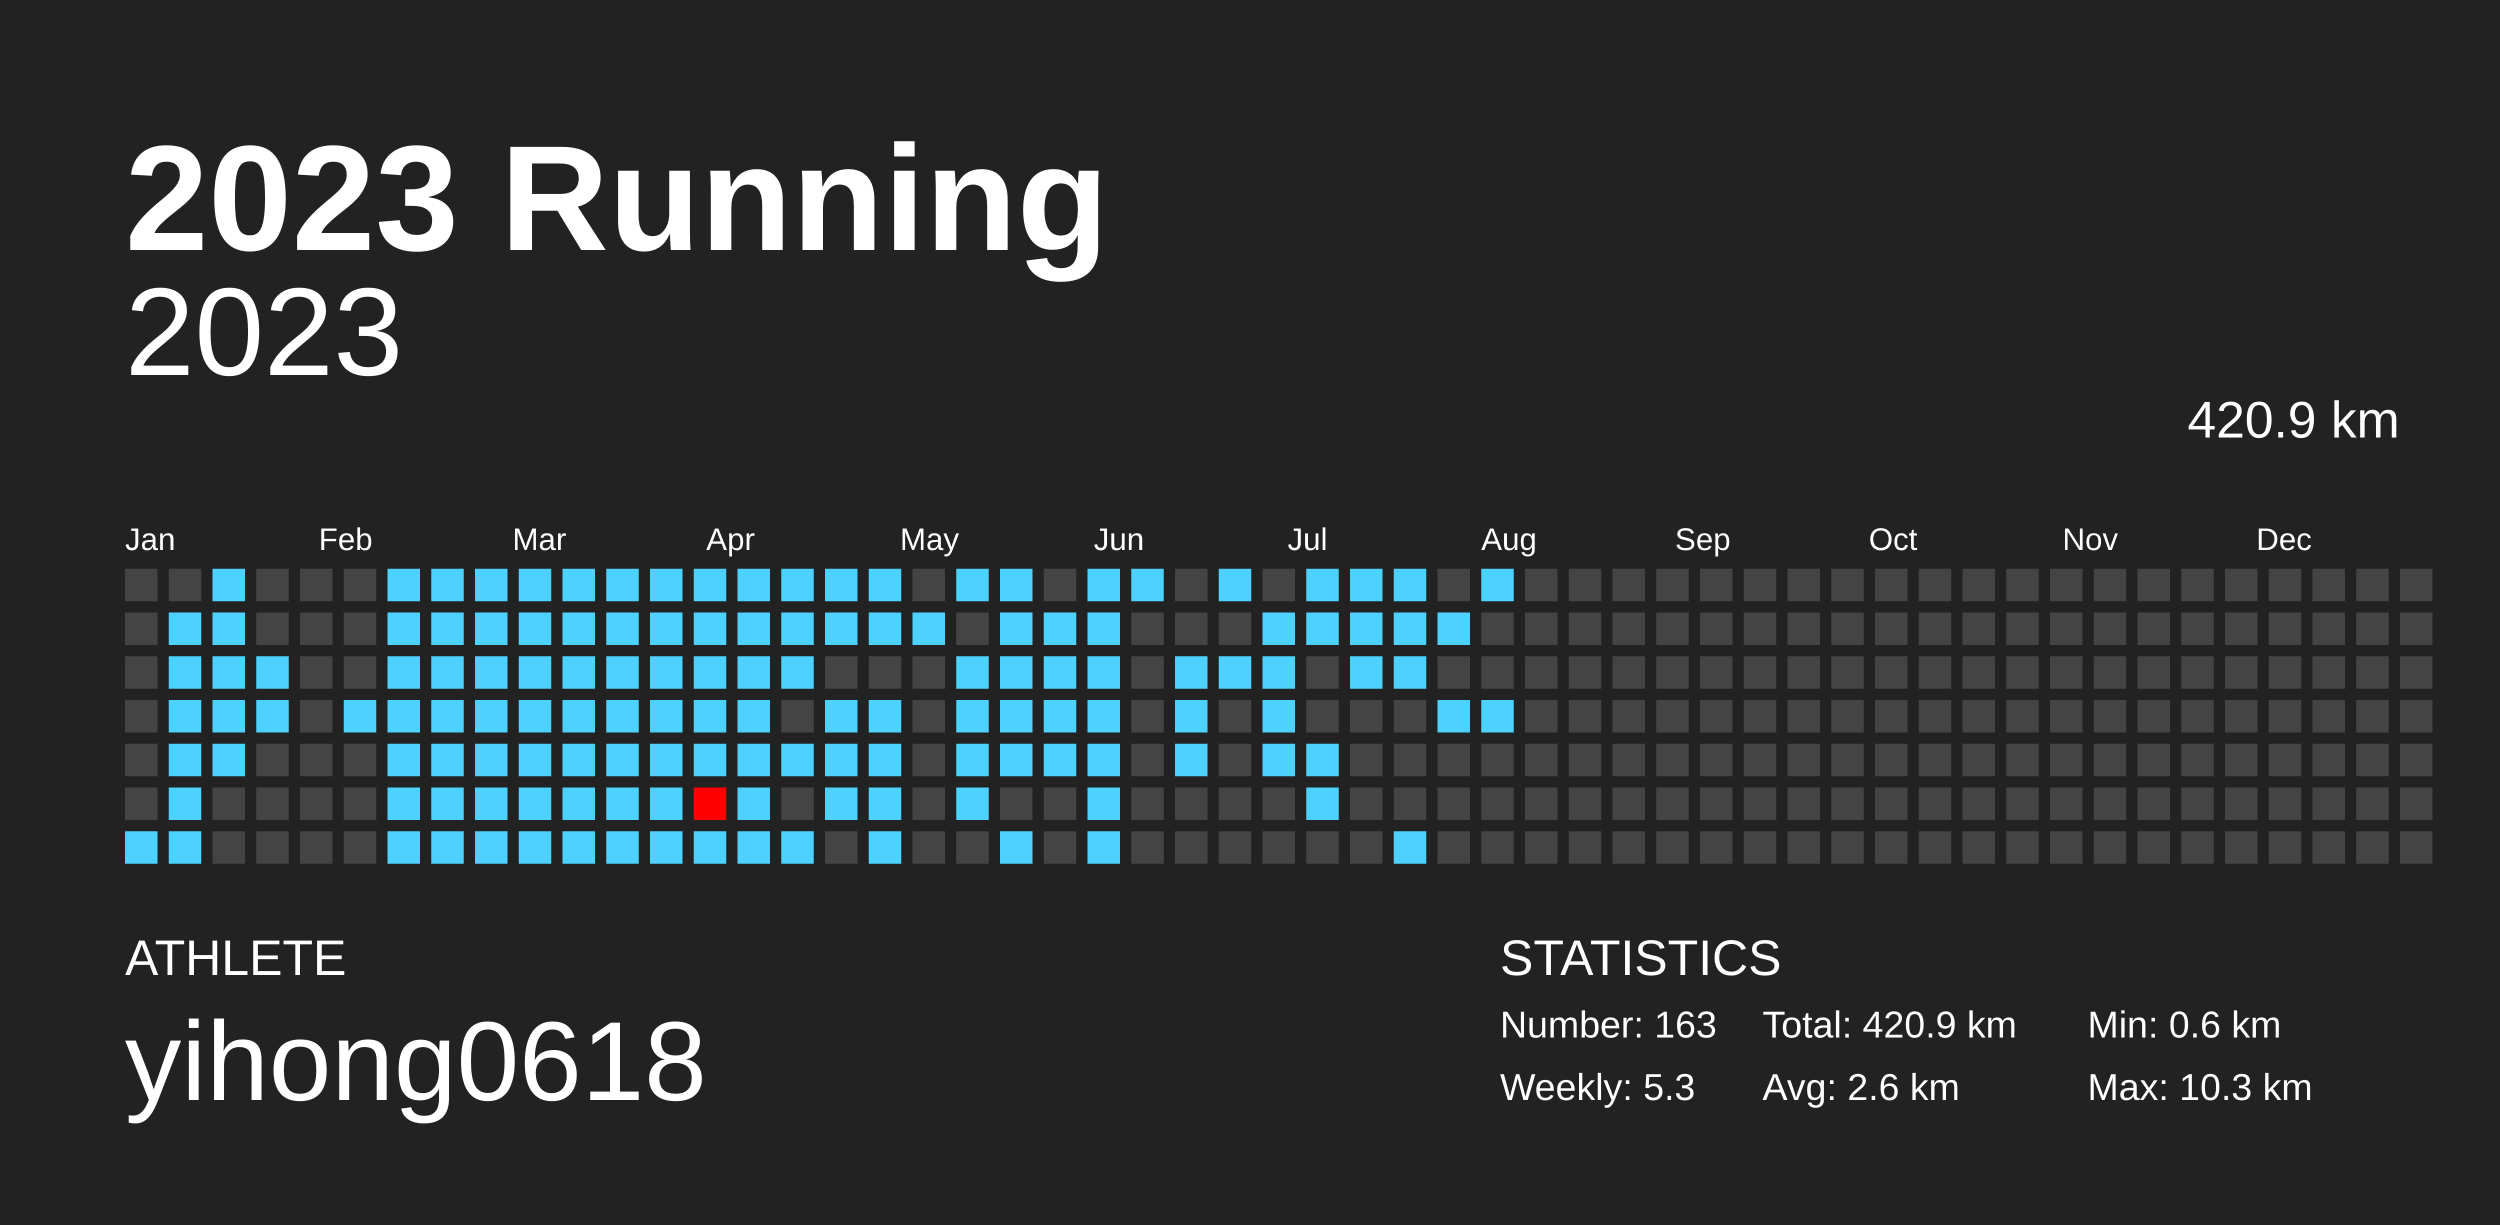
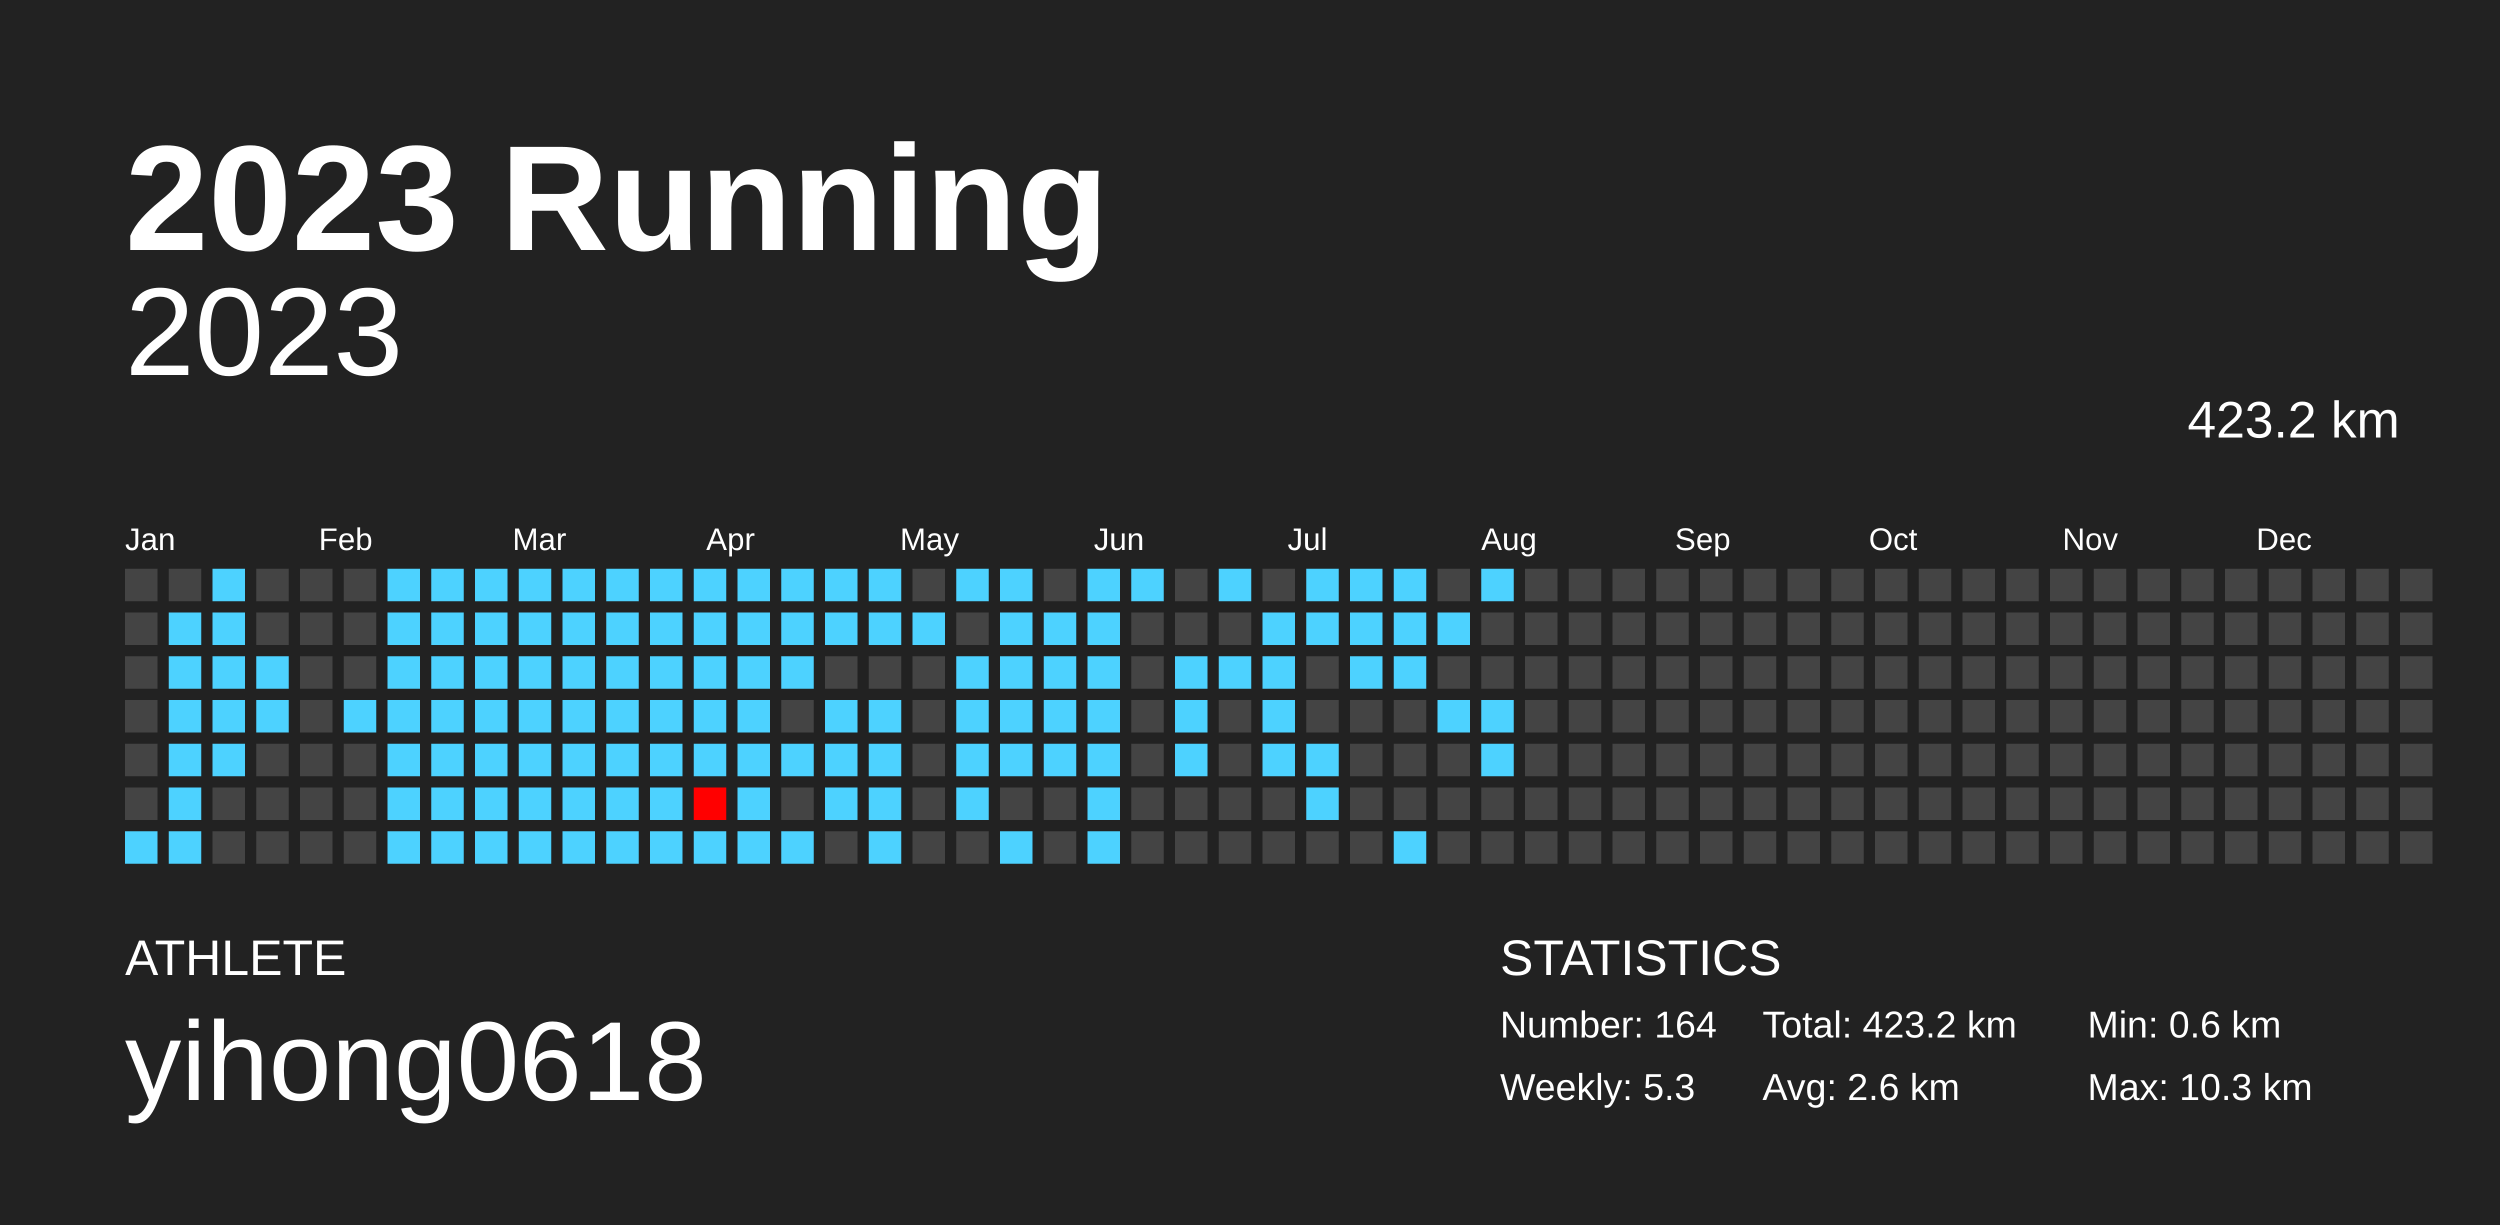
<svg xmlns="http://www.w3.org/2000/svg" baseProfile="full" height="98mm" version="1.1" viewBox="0,0,200,98" width="200mm">
  <defs />
  <rect fill="#222222" height="98" width="200" x="0" y="0" />
  <text fill="#FFFFFF" style="font-size:12px; font-family:Arial; font-weight:bold;" x="10" y="20">2023 Running</text>
  <text fill="#FFFFFF" style="font-size:4px; font-family:Arial" x="10" y="78">ATHLETE</text>
  <text fill="#FFFFFF" style="font-size:9px; font-family:Arial" x="10" y="88">yihong0618</text>
  <text fill="#FFFFFF" style="font-size:4px; font-family:Arial" x="120" y="78">STATISTICS</text>
-   <text fill="#FFFFFF" style="font-size:3px; font-family:Arial" x="120" y="83">Number: 163</text>
+   <text fill="#FFFFFF" style="font-size:3px; font-family:Arial" x="120" y="83">Number: 164</text>
  <text fill="#FFFFFF" style="font-size:3px; font-family:Arial" x="120" y="88">Weekly: 5.3</text>
-   <text fill="#FFFFFF" style="font-size:3px; font-family:Arial" x="141" y="83">Total: 420.9 km</text>
+   <text fill="#FFFFFF" style="font-size:3px; font-family:Arial" x="141" y="83">Total: 423.2 km</text>
  <text fill="#FFFFFF" style="font-size:3px; font-family:Arial" x="141" y="88">Avg: 2.6 km</text>
  <text fill="#FFFFFF" style="font-size:3px; font-family:Arial" x="167" y="83">Min: 0.6 km</text>
  <text fill="#FFFFFF" style="font-size:3px; font-family:Arial" x="167" y="88">Max: 10.3 km</text>
  <text alignment-baseline="hanging" fill="#FFFFFF" style="font-size:10.0px; font-family:Arial;" x="10" y="30">2023</text>
-   <text alignment-baseline="hanging" fill="#FFFFFF" style="font-size:4.125px; font-family:Arial;" x="175" y="35">420.9 km</text>
+   <text alignment-baseline="hanging" fill="#FFFFFF" style="font-size:4.125px; font-family:Arial;" x="175" y="35">423.2 km</text>
  <text fill="#FFFFFF" style="font-size:2.5px; font-family:Arial" x="10.0" y="44">Jan</text>
  <text fill="#FFFFFF" style="font-size:2.5px; font-family:Arial" x="25.5" y="44">Feb</text>
  <text fill="#FFFFFF" style="font-size:2.5px; font-family:Arial" x="41.0" y="44">Mar</text>
  <text fill="#FFFFFF" style="font-size:2.5px; font-family:Arial" x="56.5" y="44">Apr</text>
  <text fill="#FFFFFF" style="font-size:2.5px; font-family:Arial" x="72.0" y="44">May</text>
  <text fill="#FFFFFF" style="font-size:2.5px; font-family:Arial" x="87.5" y="44">Jun</text>
  <text fill="#FFFFFF" style="font-size:2.5px; font-family:Arial" x="103.0" y="44">Jul</text>
  <text fill="#FFFFFF" style="font-size:2.5px; font-family:Arial" x="118.5" y="44">Aug</text>
  <text fill="#FFFFFF" style="font-size:2.5px; font-family:Arial" x="134.0" y="44">Sep</text>
  <text fill="#FFFFFF" style="font-size:2.5px; font-family:Arial" x="149.5" y="44">Oct</text>
  <text fill="#FFFFFF" style="font-size:2.5px; font-family:Arial" x="165.0" y="44">Nov</text>
  <text fill="#FFFFFF" style="font-size:2.5px; font-family:Arial" x="180.5" y="44">Dec</text>
  <rect fill="#444444" height="2.6" width="2.6" x="10.0" y="45.5" />
  <rect fill="#444444" height="2.6" width="2.6" x="10.0" y="49.0" />
  <rect fill="#444444" height="2.6" width="2.6" x="10.0" y="52.5" />
  <rect fill="#444444" height="2.6" width="2.6" x="10.0" y="56.0" />
  <rect fill="#444444" height="2.6" width="2.6" x="10.0" y="59.5" />
  <rect fill="#444444" height="2.6" width="2.6" x="10.0" y="63.0" />
  <rect fill="#4dd2ff" height="2.6" width="2.6" x="10.0" y="66.5" />
  <rect fill="#444444" height="2.6" width="2.6" x="13.5" y="45.5" />
  <rect fill="#4dd2ff" height="2.6" width="2.6" x="13.5" y="49.0" />
  <rect fill="#4dd2ff" height="2.6" width="2.6" x="13.5" y="52.5" />
  <rect fill="#4dd2ff" height="2.6" width="2.6" x="13.5" y="56.0" />
  <rect fill="#4dd2ff" height="2.6" width="2.6" x="13.5" y="59.5" />
  <rect fill="#4dd2ff" height="2.6" width="2.6" x="13.5" y="63.0" />
  <rect fill="#4dd2ff" height="2.6" width="2.6" x="13.5" y="66.5" />
  <rect fill="#4dd2ff" height="2.6" width="2.6" x="17.0" y="45.5" />
  <rect fill="#4dd2ff" height="2.6" width="2.6" x="17.0" y="49.0" />
  <rect fill="#4dd2ff" height="2.6" width="2.6" x="17.0" y="52.5" />
  <rect fill="#4dd2ff" height="2.6" width="2.6" x="17.0" y="56.0" />
  <rect fill="#4dd2ff" height="2.6" width="2.6" x="17.0" y="59.5" />
  <rect fill="#444444" height="2.6" width="2.6" x="17.0" y="63.0" />
  <rect fill="#444444" height="2.6" width="2.6" x="17.0" y="66.5" />
  <rect fill="#444444" height="2.6" width="2.6" x="20.5" y="45.5" />
  <rect fill="#444444" height="2.6" width="2.6" x="20.5" y="49.0" />
  <rect fill="#4dd2ff" height="2.6" width="2.6" x="20.5" y="52.5" />
  <rect fill="#4dd2ff" height="2.6" width="2.6" x="20.5" y="56.0" />
  <rect fill="#444444" height="2.6" width="2.6" x="20.5" y="59.5" />
  <rect fill="#444444" height="2.6" width="2.6" x="20.5" y="63.0" />
  <rect fill="#444444" height="2.6" width="2.6" x="20.5" y="66.5" />
  <rect fill="#444444" height="2.6" width="2.6" x="24.0" y="45.5" />
  <rect fill="#444444" height="2.6" width="2.6" x="24.0" y="49.0" />
  <rect fill="#444444" height="2.6" width="2.6" x="24.0" y="52.5" />
  <rect fill="#444444" height="2.6" width="2.6" x="24.0" y="56.0" />
  <rect fill="#444444" height="2.6" width="2.6" x="24.0" y="59.5" />
  <rect fill="#444444" height="2.6" width="2.6" x="24.0" y="63.0" />
  <rect fill="#444444" height="2.6" width="2.6" x="24.0" y="66.5" />
  <rect fill="#444444" height="2.6" width="2.6" x="27.5" y="45.5" />
  <rect fill="#444444" height="2.6" width="2.6" x="27.5" y="49.0" />
  <rect fill="#444444" height="2.6" width="2.6" x="27.5" y="52.5" />
  <rect fill="#4dd2ff" height="2.6" width="2.6" x="27.5" y="56.0" />
  <rect fill="#444444" height="2.6" width="2.6" x="27.5" y="59.5" />
  <rect fill="#444444" height="2.6" width="2.6" x="27.5" y="63.0" />
  <rect fill="#444444" height="2.6" width="2.6" x="27.5" y="66.5" />
  <rect fill="#4dd2ff" height="2.6" width="2.6" x="31.0" y="45.5" />
  <rect fill="#4dd2ff" height="2.6" width="2.6" x="31.0" y="49.0" />
  <rect fill="#4dd2ff" height="2.6" width="2.6" x="31.0" y="52.5" />
  <rect fill="#4dd2ff" height="2.6" width="2.6" x="31.0" y="56.0" />
  <rect fill="#4dd2ff" height="2.6" width="2.6" x="31.0" y="59.5" />
  <rect fill="#4dd2ff" height="2.6" width="2.6" x="31.0" y="63.0" />
  <rect fill="#4dd2ff" height="2.6" width="2.6" x="31.0" y="66.5" />
  <rect fill="#4dd2ff" height="2.6" width="2.6" x="34.5" y="45.5" />
  <rect fill="#4dd2ff" height="2.6" width="2.6" x="34.5" y="49.0" />
  <rect fill="#4dd2ff" height="2.6" width="2.6" x="34.5" y="52.5" />
  <rect fill="#4dd2ff" height="2.6" width="2.6" x="34.5" y="56.0" />
  <rect fill="#4dd2ff" height="2.6" width="2.6" x="34.5" y="59.5" />
  <rect fill="#4dd2ff" height="2.6" width="2.6" x="34.5" y="63.0" />
  <rect fill="#4dd2ff" height="2.6" width="2.6" x="34.5" y="66.5" />
  <rect fill="#4dd2ff" height="2.6" width="2.6" x="38.0" y="45.5" />
  <rect fill="#4dd2ff" height="2.6" width="2.6" x="38.0" y="49.0" />
  <rect fill="#4dd2ff" height="2.6" width="2.6" x="38.0" y="52.5" />
  <rect fill="#4dd2ff" height="2.6" width="2.6" x="38.0" y="56.0" />
  <rect fill="#4dd2ff" height="2.6" width="2.6" x="38.0" y="59.5" />
  <rect fill="#4dd2ff" height="2.6" width="2.6" x="38.0" y="63.0" />
  <rect fill="#4dd2ff" height="2.6" width="2.6" x="38.0" y="66.5" />
  <rect fill="#4dd2ff" height="2.6" width="2.6" x="41.5" y="45.5" />
  <rect fill="#4dd2ff" height="2.6" width="2.6" x="41.5" y="49.0" />
  <rect fill="#4dd2ff" height="2.6" width="2.6" x="41.5" y="52.5" />
  <rect fill="#4dd2ff" height="2.6" width="2.6" x="41.5" y="56.0" />
  <rect fill="#4dd2ff" height="2.6" width="2.6" x="41.5" y="59.5" />
  <rect fill="#4dd2ff" height="2.6" width="2.6" x="41.5" y="63.0" />
  <rect fill="#4dd2ff" height="2.6" width="2.6" x="41.5" y="66.5" />
  <rect fill="#4dd2ff" height="2.6" width="2.6" x="45.0" y="45.5" />
  <rect fill="#4dd2ff" height="2.6" width="2.6" x="45.0" y="49.0" />
  <rect fill="#4dd2ff" height="2.6" width="2.6" x="45.0" y="52.5" />
  <rect fill="#4dd2ff" height="2.6" width="2.6" x="45.0" y="56.0" />
  <rect fill="#4dd2ff" height="2.6" width="2.6" x="45.0" y="59.5" />
  <rect fill="#4dd2ff" height="2.6" width="2.6" x="45.0" y="63.0" />
  <rect fill="#4dd2ff" height="2.6" width="2.6" x="45.0" y="66.5" />
  <rect fill="#4dd2ff" height="2.6" width="2.6" x="48.5" y="45.5" />
  <rect fill="#4dd2ff" height="2.6" width="2.6" x="48.5" y="49.0" />
  <rect fill="#4dd2ff" height="2.6" width="2.6" x="48.5" y="52.5" />
  <rect fill="#4dd2ff" height="2.6" width="2.6" x="48.5" y="56.0" />
  <rect fill="#4dd2ff" height="2.6" width="2.6" x="48.5" y="59.5" />
  <rect fill="#4dd2ff" height="2.6" width="2.6" x="48.5" y="63.0" />
  <rect fill="#4dd2ff" height="2.6" width="2.6" x="48.5" y="66.5" />
  <rect fill="#4dd2ff" height="2.6" width="2.6" x="52.0" y="45.5" />
  <rect fill="#4dd2ff" height="2.6" width="2.6" x="52.0" y="49.0" />
  <rect fill="#4dd2ff" height="2.6" width="2.6" x="52.0" y="52.5" />
  <rect fill="#4dd2ff" height="2.6" width="2.6" x="52.0" y="56.0" />
  <rect fill="#4dd2ff" height="2.6" width="2.6" x="52.0" y="59.5" />
  <rect fill="#4dd2ff" height="2.6" width="2.6" x="52.0" y="63.0" />
  <rect fill="#4dd2ff" height="2.6" width="2.6" x="52.0" y="66.5" />
  <rect fill="#4dd2ff" height="2.6" width="2.6" x="55.5" y="45.5" />
  <rect fill="#4dd2ff" height="2.6" width="2.6" x="55.5" y="49.0" />
  <rect fill="#4dd2ff" height="2.6" width="2.6" x="55.5" y="52.5" />
  <rect fill="#4dd2ff" height="2.6" width="2.6" x="55.5" y="56.0" />
  <rect fill="#4dd2ff" height="2.6" width="2.6" x="55.5" y="59.5" />
  <rect fill="#ff0000" height="2.6" width="2.6" x="55.5" y="63.0" />
  <rect fill="#4dd2ff" height="2.6" width="2.6" x="55.5" y="66.5" />
  <rect fill="#4dd2ff" height="2.6" width="2.6" x="59.0" y="45.5" />
  <rect fill="#4dd2ff" height="2.6" width="2.6" x="59.0" y="49.0" />
  <rect fill="#4dd2ff" height="2.6" width="2.6" x="59.0" y="52.5" />
  <rect fill="#4dd2ff" height="2.6" width="2.6" x="59.0" y="56.0" />
  <rect fill="#4dd2ff" height="2.6" width="2.6" x="59.0" y="59.5" />
  <rect fill="#4dd2ff" height="2.6" width="2.6" x="59.0" y="63.0" />
  <rect fill="#4dd2ff" height="2.6" width="2.6" x="59.0" y="66.5" />
  <rect fill="#4dd2ff" height="2.6" width="2.6" x="62.5" y="45.5" />
  <rect fill="#4dd2ff" height="2.6" width="2.6" x="62.5" y="49.0" />
  <rect fill="#4dd2ff" height="2.6" width="2.6" x="62.5" y="52.5" />
  <rect fill="#444444" height="2.6" width="2.6" x="62.5" y="56.0" />
  <rect fill="#4dd2ff" height="2.6" width="2.6" x="62.5" y="59.5" />
  <rect fill="#444444" height="2.6" width="2.6" x="62.5" y="63.0" />
  <rect fill="#4dd2ff" height="2.6" width="2.6" x="62.5" y="66.5" />
  <rect fill="#4dd2ff" height="2.6" width="2.6" x="66.0" y="45.5" />
  <rect fill="#4dd2ff" height="2.6" width="2.6" x="66.0" y="49.0" />
  <rect fill="#444444" height="2.6" width="2.6" x="66.0" y="52.5" />
  <rect fill="#4dd2ff" height="2.6" width="2.6" x="66.0" y="56.0" />
  <rect fill="#4dd2ff" height="2.6" width="2.6" x="66.0" y="59.5" />
  <rect fill="#4dd2ff" height="2.6" width="2.6" x="66.0" y="63.0" />
  <rect fill="#444444" height="2.6" width="2.6" x="66.0" y="66.5" />
  <rect fill="#4dd2ff" height="2.6" width="2.6" x="69.5" y="45.5" />
  <rect fill="#4dd2ff" height="2.6" width="2.6" x="69.5" y="49.0" />
  <rect fill="#444444" height="2.6" width="2.6" x="69.5" y="52.5" />
  <rect fill="#4dd2ff" height="2.6" width="2.6" x="69.5" y="56.0" />
  <rect fill="#4dd2ff" height="2.6" width="2.6" x="69.5" y="59.5" />
  <rect fill="#4dd2ff" height="2.6" width="2.6" x="69.5" y="63.0" />
  <rect fill="#4dd2ff" height="2.6" width="2.6" x="69.5" y="66.5" />
  <rect fill="#444444" height="2.6" width="2.6" x="73.0" y="45.5" />
  <rect fill="#4dd2ff" height="2.6" width="2.6" x="73.0" y="49.0" />
  <rect fill="#444444" height="2.6" width="2.6" x="73.0" y="52.5" />
  <rect fill="#444444" height="2.6" width="2.6" x="73.0" y="56.0" />
  <rect fill="#444444" height="2.6" width="2.6" x="73.0" y="59.5" />
  <rect fill="#444444" height="2.6" width="2.6" x="73.0" y="63.0" />
  <rect fill="#444444" height="2.6" width="2.6" x="73.0" y="66.5" />
  <rect fill="#4dd2ff" height="2.6" width="2.6" x="76.5" y="45.5" />
  <rect fill="#444444" height="2.6" width="2.6" x="76.5" y="49.0" />
  <rect fill="#4dd2ff" height="2.6" width="2.6" x="76.5" y="52.5" />
  <rect fill="#4dd2ff" height="2.6" width="2.6" x="76.5" y="56.0" />
  <rect fill="#4dd2ff" height="2.6" width="2.6" x="76.5" y="59.5" />
  <rect fill="#4dd2ff" height="2.6" width="2.6" x="76.5" y="63.0" />
  <rect fill="#444444" height="2.6" width="2.6" x="76.5" y="66.5" />
  <rect fill="#4dd2ff" height="2.6" width="2.6" x="80.0" y="45.5" />
  <rect fill="#4dd2ff" height="2.6" width="2.6" x="80.0" y="49.0" />
  <rect fill="#4dd2ff" height="2.6" width="2.6" x="80.0" y="52.5" />
  <rect fill="#4dd2ff" height="2.6" width="2.6" x="80.0" y="56.0" />
  <rect fill="#4dd2ff" height="2.6" width="2.6" x="80.0" y="59.5" />
  <rect fill="#444444" height="2.6" width="2.6" x="80.0" y="63.0" />
  <rect fill="#4dd2ff" height="2.6" width="2.6" x="80.0" y="66.5" />
  <rect fill="#444444" height="2.6" width="2.6" x="83.5" y="45.5" />
  <rect fill="#4dd2ff" height="2.6" width="2.6" x="83.5" y="49.0" />
  <rect fill="#4dd2ff" height="2.6" width="2.6" x="83.5" y="52.5" />
  <rect fill="#4dd2ff" height="2.6" width="2.6" x="83.5" y="56.0" />
  <rect fill="#4dd2ff" height="2.6" width="2.6" x="83.5" y="59.5" />
  <rect fill="#444444" height="2.6" width="2.6" x="83.5" y="63.0" />
  <rect fill="#444444" height="2.6" width="2.6" x="83.5" y="66.5" />
  <rect fill="#4dd2ff" height="2.6" width="2.6" x="87.0" y="45.5" />
  <rect fill="#4dd2ff" height="2.6" width="2.6" x="87.0" y="49.0" />
  <rect fill="#4dd2ff" height="2.6" width="2.6" x="87.0" y="52.5" />
  <rect fill="#4dd2ff" height="2.6" width="2.6" x="87.0" y="56.0" />
  <rect fill="#4dd2ff" height="2.6" width="2.6" x="87.0" y="59.5" />
  <rect fill="#4dd2ff" height="2.6" width="2.6" x="87.0" y="63.0" />
  <rect fill="#4dd2ff" height="2.6" width="2.6" x="87.0" y="66.5" />
  <rect fill="#4dd2ff" height="2.6" width="2.6" x="90.5" y="45.5" />
  <rect fill="#444444" height="2.6" width="2.6" x="90.5" y="49.0" />
  <rect fill="#444444" height="2.6" width="2.6" x="90.5" y="52.5" />
  <rect fill="#444444" height="2.6" width="2.6" x="90.5" y="56.0" />
  <rect fill="#444444" height="2.6" width="2.6" x="90.5" y="59.5" />
  <rect fill="#444444" height="2.6" width="2.6" x="90.5" y="63.0" />
  <rect fill="#444444" height="2.6" width="2.6" x="90.5" y="66.5" />
  <rect fill="#444444" height="2.6" width="2.6" x="94.0" y="45.5" />
  <rect fill="#444444" height="2.6" width="2.6" x="94.0" y="49.0" />
  <rect fill="#4dd2ff" height="2.6" width="2.6" x="94.0" y="52.5" />
  <rect fill="#4dd2ff" height="2.6" width="2.6" x="94.0" y="56.0" />
  <rect fill="#4dd2ff" height="2.6" width="2.6" x="94.0" y="59.5" />
  <rect fill="#444444" height="2.6" width="2.6" x="94.0" y="63.0" />
  <rect fill="#444444" height="2.6" width="2.6" x="94.0" y="66.5" />
  <rect fill="#4dd2ff" height="2.6" width="2.6" x="97.5" y="45.5" />
  <rect fill="#444444" height="2.6" width="2.6" x="97.5" y="49.0" />
  <rect fill="#4dd2ff" height="2.6" width="2.6" x="97.5" y="52.5" />
  <rect fill="#444444" height="2.6" width="2.6" x="97.5" y="56.0" />
  <rect fill="#444444" height="2.6" width="2.6" x="97.5" y="59.5" />
  <rect fill="#444444" height="2.6" width="2.6" x="97.5" y="63.0" />
  <rect fill="#444444" height="2.6" width="2.6" x="97.5" y="66.5" />
  <rect fill="#444444" height="2.6" width="2.6" x="101.0" y="45.5" />
  <rect fill="#4dd2ff" height="2.6" width="2.6" x="101.0" y="49.0" />
  <rect fill="#4dd2ff" height="2.6" width="2.6" x="101.0" y="52.5" />
  <rect fill="#4dd2ff" height="2.6" width="2.6" x="101.0" y="56.0" />
  <rect fill="#4dd2ff" height="2.6" width="2.6" x="101.0" y="59.5" />
  <rect fill="#444444" height="2.6" width="2.6" x="101.0" y="63.0" />
  <rect fill="#444444" height="2.6" width="2.6" x="101.0" y="66.5" />
  <rect fill="#4dd2ff" height="2.6" width="2.6" x="104.5" y="45.5" />
  <rect fill="#4dd2ff" height="2.6" width="2.6" x="104.5" y="49.0" />
  <rect fill="#444444" height="2.6" width="2.6" x="104.5" y="52.5" />
  <rect fill="#444444" height="2.6" width="2.6" x="104.5" y="56.0" />
  <rect fill="#4dd2ff" height="2.6" width="2.6" x="104.5" y="59.5" />
  <rect fill="#4dd2ff" height="2.6" width="2.6" x="104.5" y="63.0" />
  <rect fill="#444444" height="2.6" width="2.6" x="104.5" y="66.5" />
  <rect fill="#4dd2ff" height="2.6" width="2.6" x="108.0" y="45.5" />
  <rect fill="#4dd2ff" height="2.6" width="2.6" x="108.0" y="49.0" />
  <rect fill="#4dd2ff" height="2.6" width="2.6" x="108.0" y="52.5" />
  <rect fill="#444444" height="2.6" width="2.6" x="108.0" y="56.0" />
  <rect fill="#444444" height="2.6" width="2.6" x="108.0" y="59.5" />
  <rect fill="#444444" height="2.6" width="2.6" x="108.0" y="63.0" />
  <rect fill="#444444" height="2.6" width="2.6" x="108.0" y="66.5" />
  <rect fill="#4dd2ff" height="2.6" width="2.6" x="111.5" y="45.5" />
  <rect fill="#4dd2ff" height="2.6" width="2.6" x="111.5" y="49.0" />
  <rect fill="#4dd2ff" height="2.6" width="2.6" x="111.5" y="52.5" />
  <rect fill="#444444" height="2.6" width="2.6" x="111.5" y="56.0" />
  <rect fill="#444444" height="2.6" width="2.6" x="111.5" y="59.5" />
  <rect fill="#444444" height="2.6" width="2.6" x="111.5" y="63.0" />
  <rect fill="#4dd2ff" height="2.6" width="2.6" x="111.5" y="66.5" />
  <rect fill="#444444" height="2.6" width="2.6" x="115.0" y="45.5" />
  <rect fill="#4dd2ff" height="2.6" width="2.6" x="115.0" y="49.0" />
  <rect fill="#444444" height="2.6" width="2.6" x="115.0" y="52.5" />
  <rect fill="#4dd2ff" height="2.6" width="2.6" x="115.0" y="56.0" />
  <rect fill="#444444" height="2.6" width="2.6" x="115.0" y="59.5" />
  <rect fill="#444444" height="2.6" width="2.6" x="115.0" y="63.0" />
  <rect fill="#444444" height="2.6" width="2.6" x="115.0" y="66.5" />
  <rect fill="#4dd2ff" height="2.6" width="2.6" x="118.5" y="45.5" />
  <rect fill="#444444" height="2.6" width="2.6" x="118.5" y="49.0" />
  <rect fill="#444444" height="2.6" width="2.6" x="118.5" y="52.5" />
  <rect fill="#4dd2ff" height="2.6" width="2.6" x="118.5" y="56.0" />
-   <rect fill="#444444" height="2.6" width="2.6" x="118.5" y="59.5" />
+   <rect fill="#4dd2ff" height="2.6" width="2.6" x="118.5" y="59.5" />
  <rect fill="#444444" height="2.6" width="2.6" x="118.5" y="63.0" />
  <rect fill="#444444" height="2.6" width="2.6" x="118.5" y="66.5" />
  <rect fill="#444444" height="2.6" width="2.6" x="122.0" y="45.5" />
  <rect fill="#444444" height="2.6" width="2.6" x="122.0" y="49.0" />
  <rect fill="#444444" height="2.6" width="2.6" x="122.0" y="52.5" />
  <rect fill="#444444" height="2.6" width="2.6" x="122.0" y="56.0" />
  <rect fill="#444444" height="2.6" width="2.6" x="122.0" y="59.5" />
  <rect fill="#444444" height="2.6" width="2.6" x="122.0" y="63.0" />
  <rect fill="#444444" height="2.6" width="2.6" x="122.0" y="66.5" />
  <rect fill="#444444" height="2.6" width="2.6" x="125.5" y="45.5" />
  <rect fill="#444444" height="2.6" width="2.6" x="125.5" y="49.0" />
  <rect fill="#444444" height="2.6" width="2.6" x="125.5" y="52.5" />
  <rect fill="#444444" height="2.6" width="2.6" x="125.5" y="56.0" />
  <rect fill="#444444" height="2.6" width="2.6" x="125.5" y="59.5" />
  <rect fill="#444444" height="2.6" width="2.6" x="125.5" y="63.0" />
  <rect fill="#444444" height="2.6" width="2.6" x="125.5" y="66.5" />
  <rect fill="#444444" height="2.6" width="2.6" x="129.0" y="45.5" />
  <rect fill="#444444" height="2.6" width="2.6" x="129.0" y="49.0" />
  <rect fill="#444444" height="2.6" width="2.6" x="129.0" y="52.5" />
  <rect fill="#444444" height="2.6" width="2.6" x="129.0" y="56.0" />
  <rect fill="#444444" height="2.6" width="2.6" x="129.0" y="59.5" />
  <rect fill="#444444" height="2.6" width="2.6" x="129.0" y="63.0" />
  <rect fill="#444444" height="2.6" width="2.6" x="129.0" y="66.5" />
  <rect fill="#444444" height="2.6" width="2.6" x="132.5" y="45.5" />
  <rect fill="#444444" height="2.6" width="2.6" x="132.5" y="49.0" />
  <rect fill="#444444" height="2.6" width="2.6" x="132.5" y="52.5" />
  <rect fill="#444444" height="2.6" width="2.6" x="132.5" y="56.0" />
  <rect fill="#444444" height="2.6" width="2.6" x="132.5" y="59.5" />
  <rect fill="#444444" height="2.6" width="2.6" x="132.5" y="63.0" />
  <rect fill="#444444" height="2.6" width="2.6" x="132.5" y="66.5" />
  <rect fill="#444444" height="2.6" width="2.6" x="136.0" y="45.5" />
  <rect fill="#444444" height="2.6" width="2.6" x="136.0" y="49.0" />
  <rect fill="#444444" height="2.6" width="2.6" x="136.0" y="52.5" />
  <rect fill="#444444" height="2.6" width="2.6" x="136.0" y="56.0" />
  <rect fill="#444444" height="2.6" width="2.6" x="136.0" y="59.5" />
  <rect fill="#444444" height="2.6" width="2.6" x="136.0" y="63.0" />
  <rect fill="#444444" height="2.6" width="2.6" x="136.0" y="66.5" />
  <rect fill="#444444" height="2.6" width="2.6" x="139.5" y="45.5" />
  <rect fill="#444444" height="2.6" width="2.6" x="139.5" y="49.0" />
  <rect fill="#444444" height="2.6" width="2.6" x="139.5" y="52.5" />
  <rect fill="#444444" height="2.6" width="2.6" x="139.5" y="56.0" />
  <rect fill="#444444" height="2.6" width="2.6" x="139.5" y="59.5" />
  <rect fill="#444444" height="2.6" width="2.6" x="139.5" y="63.0" />
  <rect fill="#444444" height="2.6" width="2.6" x="139.5" y="66.5" />
  <rect fill="#444444" height="2.6" width="2.6" x="143.0" y="45.5" />
  <rect fill="#444444" height="2.6" width="2.6" x="143.0" y="49.0" />
  <rect fill="#444444" height="2.6" width="2.6" x="143.0" y="52.5" />
  <rect fill="#444444" height="2.6" width="2.6" x="143.0" y="56.0" />
  <rect fill="#444444" height="2.6" width="2.6" x="143.0" y="59.5" />
  <rect fill="#444444" height="2.6" width="2.6" x="143.0" y="63.0" />
  <rect fill="#444444" height="2.6" width="2.6" x="143.0" y="66.5" />
  <rect fill="#444444" height="2.6" width="2.6" x="146.5" y="45.5" />
  <rect fill="#444444" height="2.6" width="2.6" x="146.5" y="49.0" />
  <rect fill="#444444" height="2.6" width="2.6" x="146.5" y="52.5" />
  <rect fill="#444444" height="2.6" width="2.6" x="146.5" y="56.0" />
  <rect fill="#444444" height="2.6" width="2.6" x="146.5" y="59.5" />
  <rect fill="#444444" height="2.6" width="2.6" x="146.5" y="63.0" />
  <rect fill="#444444" height="2.6" width="2.6" x="146.5" y="66.5" />
  <rect fill="#444444" height="2.6" width="2.6" x="150.0" y="45.5" />
  <rect fill="#444444" height="2.6" width="2.6" x="150.0" y="49.0" />
  <rect fill="#444444" height="2.6" width="2.6" x="150.0" y="52.5" />
  <rect fill="#444444" height="2.6" width="2.6" x="150.0" y="56.0" />
  <rect fill="#444444" height="2.6" width="2.6" x="150.0" y="59.5" />
  <rect fill="#444444" height="2.6" width="2.6" x="150.0" y="63.0" />
  <rect fill="#444444" height="2.6" width="2.6" x="150.0" y="66.5" />
  <rect fill="#444444" height="2.6" width="2.6" x="153.5" y="45.5" />
  <rect fill="#444444" height="2.6" width="2.6" x="153.5" y="49.0" />
  <rect fill="#444444" height="2.6" width="2.6" x="153.5" y="52.5" />
  <rect fill="#444444" height="2.6" width="2.6" x="153.5" y="56.0" />
  <rect fill="#444444" height="2.6" width="2.6" x="153.5" y="59.5" />
  <rect fill="#444444" height="2.6" width="2.6" x="153.5" y="63.0" />
  <rect fill="#444444" height="2.6" width="2.6" x="153.5" y="66.5" />
  <rect fill="#444444" height="2.6" width="2.6" x="157.0" y="45.5" />
  <rect fill="#444444" height="2.6" width="2.6" x="157.0" y="49.0" />
  <rect fill="#444444" height="2.6" width="2.6" x="157.0" y="52.5" />
  <rect fill="#444444" height="2.6" width="2.6" x="157.0" y="56.0" />
  <rect fill="#444444" height="2.6" width="2.6" x="157.0" y="59.5" />
  <rect fill="#444444" height="2.6" width="2.6" x="157.0" y="63.0" />
  <rect fill="#444444" height="2.6" width="2.6" x="157.0" y="66.5" />
  <rect fill="#444444" height="2.6" width="2.6" x="160.5" y="45.5" />
  <rect fill="#444444" height="2.6" width="2.6" x="160.5" y="49.0" />
  <rect fill="#444444" height="2.6" width="2.6" x="160.5" y="52.5" />
  <rect fill="#444444" height="2.6" width="2.6" x="160.5" y="56.0" />
  <rect fill="#444444" height="2.6" width="2.6" x="160.5" y="59.5" />
  <rect fill="#444444" height="2.6" width="2.6" x="160.5" y="63.0" />
  <rect fill="#444444" height="2.6" width="2.6" x="160.5" y="66.5" />
  <rect fill="#444444" height="2.6" width="2.6" x="164.0" y="45.5" />
  <rect fill="#444444" height="2.6" width="2.6" x="164.0" y="49.0" />
  <rect fill="#444444" height="2.6" width="2.6" x="164.0" y="52.5" />
  <rect fill="#444444" height="2.6" width="2.6" x="164.0" y="56.0" />
  <rect fill="#444444" height="2.6" width="2.6" x="164.0" y="59.5" />
  <rect fill="#444444" height="2.6" width="2.6" x="164.0" y="63.0" />
  <rect fill="#444444" height="2.6" width="2.6" x="164.0" y="66.5" />
  <rect fill="#444444" height="2.6" width="2.6" x="167.5" y="45.5" />
  <rect fill="#444444" height="2.6" width="2.6" x="167.5" y="49.0" />
  <rect fill="#444444" height="2.6" width="2.6" x="167.5" y="52.5" />
  <rect fill="#444444" height="2.6" width="2.6" x="167.5" y="56.0" />
  <rect fill="#444444" height="2.6" width="2.6" x="167.5" y="59.5" />
  <rect fill="#444444" height="2.6" width="2.6" x="167.5" y="63.0" />
  <rect fill="#444444" height="2.6" width="2.6" x="167.5" y="66.5" />
  <rect fill="#444444" height="2.6" width="2.6" x="171.0" y="45.5" />
  <rect fill="#444444" height="2.6" width="2.6" x="171.0" y="49.0" />
  <rect fill="#444444" height="2.6" width="2.6" x="171.0" y="52.5" />
  <rect fill="#444444" height="2.6" width="2.6" x="171.0" y="56.0" />
  <rect fill="#444444" height="2.6" width="2.6" x="171.0" y="59.5" />
  <rect fill="#444444" height="2.6" width="2.6" x="171.0" y="63.0" />
  <rect fill="#444444" height="2.6" width="2.6" x="171.0" y="66.5" />
  <rect fill="#444444" height="2.6" width="2.6" x="174.5" y="45.5" />
  <rect fill="#444444" height="2.6" width="2.6" x="174.5" y="49.0" />
  <rect fill="#444444" height="2.6" width="2.6" x="174.5" y="52.5" />
  <rect fill="#444444" height="2.6" width="2.6" x="174.5" y="56.0" />
  <rect fill="#444444" height="2.6" width="2.6" x="174.5" y="59.5" />
  <rect fill="#444444" height="2.6" width="2.6" x="174.5" y="63.0" />
  <rect fill="#444444" height="2.6" width="2.6" x="174.5" y="66.5" />
  <rect fill="#444444" height="2.6" width="2.6" x="178.0" y="45.5" />
  <rect fill="#444444" height="2.6" width="2.6" x="178.0" y="49.0" />
  <rect fill="#444444" height="2.6" width="2.6" x="178.0" y="52.5" />
  <rect fill="#444444" height="2.6" width="2.6" x="178.0" y="56.0" />
  <rect fill="#444444" height="2.6" width="2.6" x="178.0" y="59.5" />
  <rect fill="#444444" height="2.6" width="2.6" x="178.0" y="63.0" />
  <rect fill="#444444" height="2.6" width="2.6" x="178.0" y="66.5" />
  <rect fill="#444444" height="2.6" width="2.6" x="181.5" y="45.5" />
  <rect fill="#444444" height="2.6" width="2.6" x="181.5" y="49.0" />
  <rect fill="#444444" height="2.6" width="2.6" x="181.5" y="52.5" />
  <rect fill="#444444" height="2.6" width="2.6" x="181.5" y="56.0" />
  <rect fill="#444444" height="2.6" width="2.6" x="181.5" y="59.5" />
  <rect fill="#444444" height="2.6" width="2.6" x="181.5" y="63.0" />
  <rect fill="#444444" height="2.6" width="2.6" x="181.5" y="66.5" />
  <rect fill="#444444" height="2.6" width="2.6" x="185.0" y="45.5" />
  <rect fill="#444444" height="2.6" width="2.6" x="185.0" y="49.0" />
  <rect fill="#444444" height="2.6" width="2.6" x="185.0" y="52.5" />
  <rect fill="#444444" height="2.6" width="2.6" x="185.0" y="56.0" />
  <rect fill="#444444" height="2.6" width="2.6" x="185.0" y="59.5" />
  <rect fill="#444444" height="2.6" width="2.6" x="185.0" y="63.0" />
  <rect fill="#444444" height="2.6" width="2.6" x="185.0" y="66.5" />
  <rect fill="#444444" height="2.6" width="2.6" x="188.5" y="45.5" />
  <rect fill="#444444" height="2.6" width="2.6" x="188.5" y="49.0" />
  <rect fill="#444444" height="2.6" width="2.6" x="188.5" y="52.5" />
  <rect fill="#444444" height="2.6" width="2.6" x="188.5" y="56.0" />
  <rect fill="#444444" height="2.6" width="2.6" x="188.5" y="59.5" />
  <rect fill="#444444" height="2.6" width="2.6" x="188.5" y="63.0" />
  <rect fill="#444444" height="2.6" width="2.6" x="188.5" y="66.5" />
  <rect fill="#444444" height="2.6" width="2.6" x="192.0" y="45.5" />
  <rect fill="#444444" height="2.6" width="2.6" x="192.0" y="49.0" />
  <rect fill="#444444" height="2.6" width="2.6" x="192.0" y="52.5" />
  <rect fill="#444444" height="2.6" width="2.6" x="192.0" y="56.0" />
  <rect fill="#444444" height="2.6" width="2.6" x="192.0" y="59.5" />
  <rect fill="#444444" height="2.6" width="2.6" x="192.0" y="63.0" />
  <rect fill="#444444" height="2.6" width="2.6" x="192.0" y="66.5" />
</svg>
